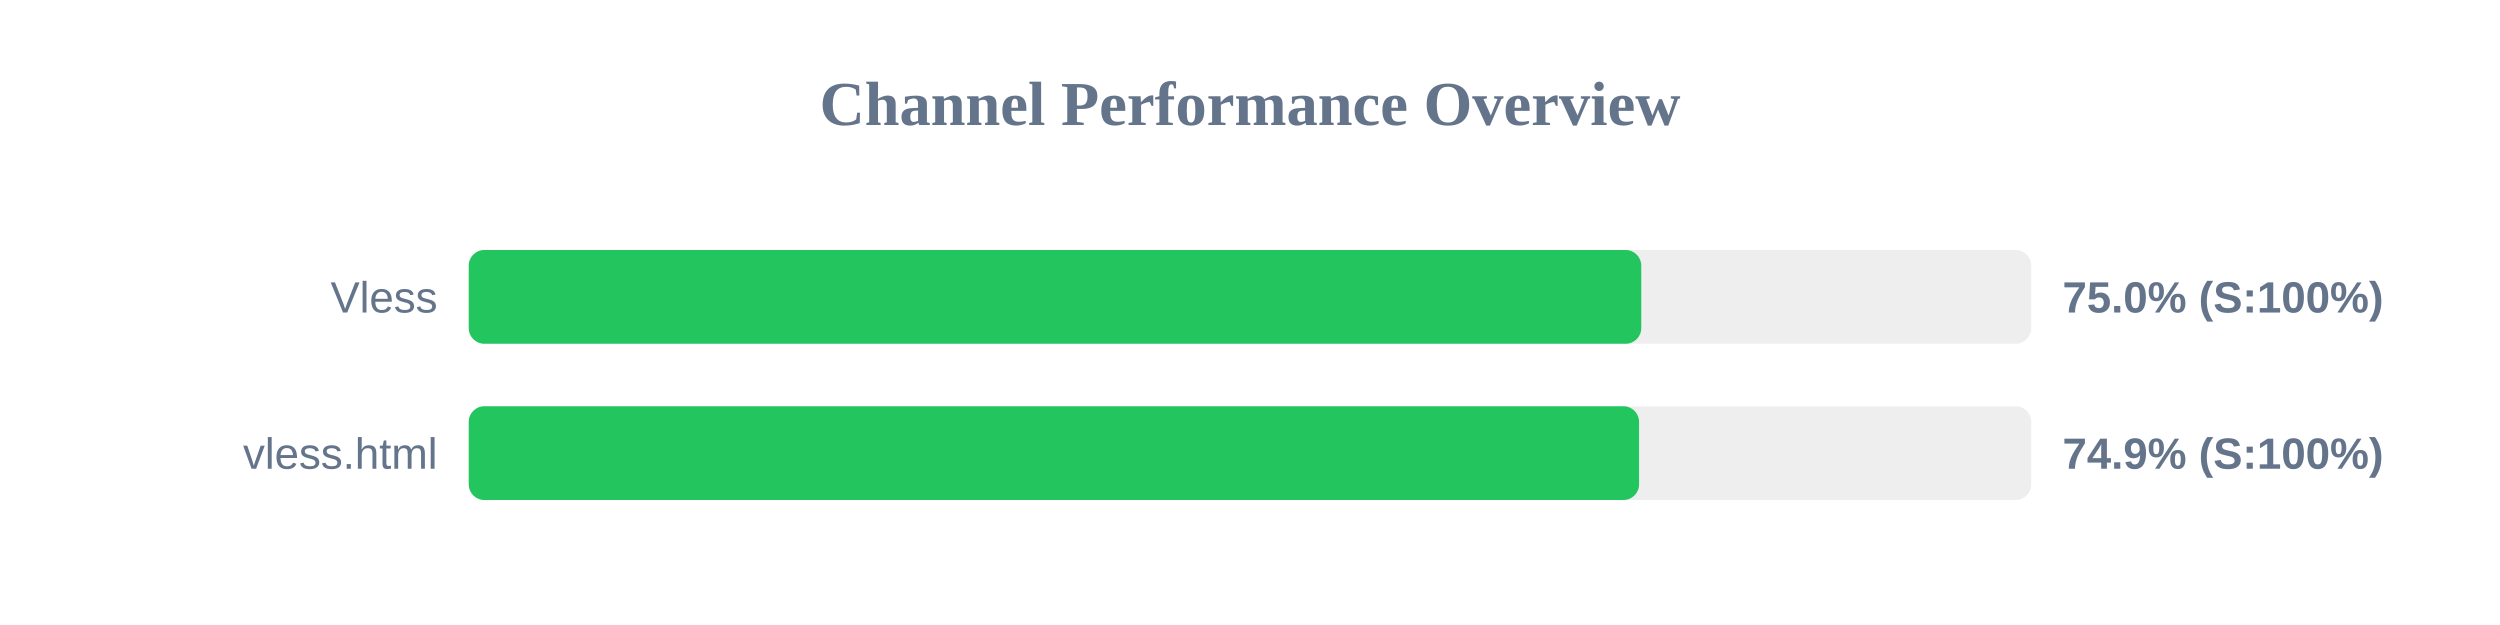
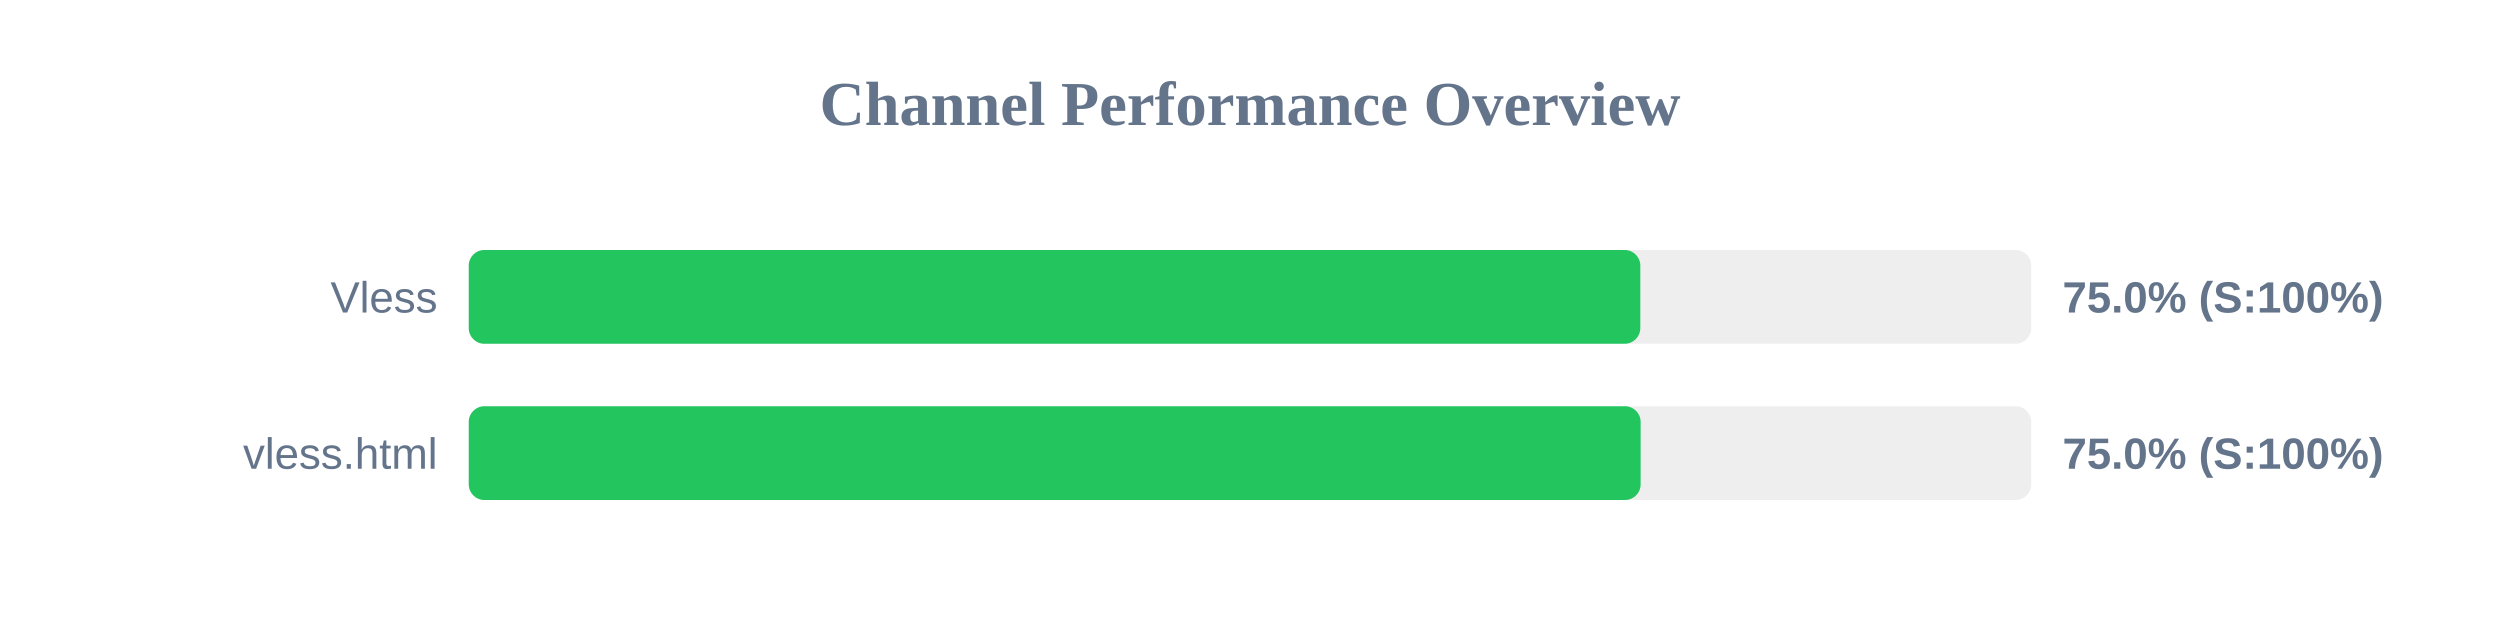
<svg xmlns="http://www.w3.org/2000/svg" width="800" height="200" version="1.1">
  <style>
        .row { font: 14px Arial; fill: #64748b; }
        .score { font: bold 14px Arial; fill: #64748b; }
    </style>
  <text x="400" y="40" text-anchor="middle" font-size="20px" font-weight="bold" fill="#64748b">Channel Performance Overview</text>
  <rect x="150" y="80" width="500" height="30" fill="#eee" rx="5" />
-   <rect x="150" y="80" width="375.2" height="30" fill="#22c55e" rx="5" />
+   <rect x="150" y="80" width="374.9" height="30" fill="#22c55e" rx="5" />
  <text x="140" y="100" text-anchor="end" class="row">Vless</text>
  <text x="660" y="100" text-anchor="start" class="score">75.0% (S:100%)</text>
  <rect x="150" y="130" width="500" height="30" fill="#eee" rx="5" />
-   <rect x="150" y="130" width="374.5" height="30" fill="#22c55e" rx="5" />
+   <rect x="150" y="130" width="375.0" height="30" fill="#22c55e" rx="5" />
  <text x="140" y="150" text-anchor="end" class="row">vless.html</text>
-   <text x="660" y="150" text-anchor="start" class="score">74.9% (S:100%)</text>
+   <text x="660" y="150" text-anchor="start" class="score">75.0% (S:100%)</text>
</svg>
